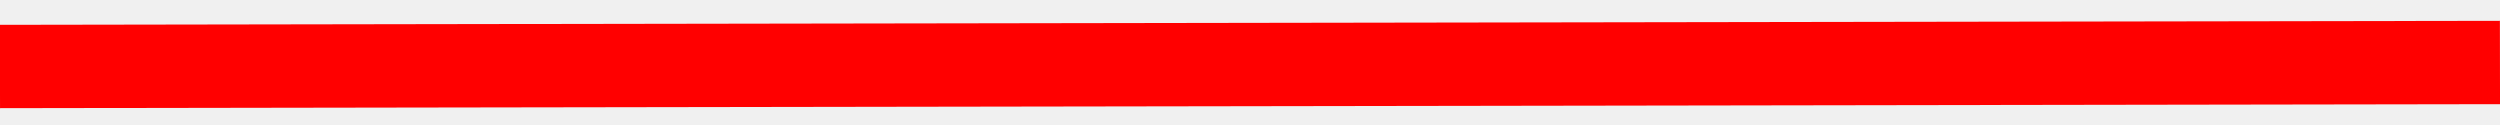
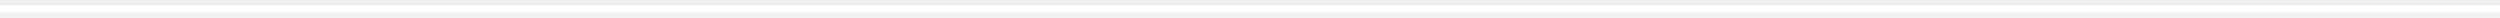
- <svg xmlns="http://www.w3.org/2000/svg" width="60" height="3" viewBox="0 0 60 3" fill="none">
-   <path id="Line 9" d="M-0.001 1.596L59.999 1.5" stroke="#FF0000" stroke-width="2" />
+ <svg xmlns="http://www.w3.org/2000/svg" width="700" height="5" viewBox="0 0 700 3" fill="none">
+   <path id="Line 9" d="M0 1.5L700 1.5" stroke="#FFFFFF" stroke-width="2" />
</svg>
